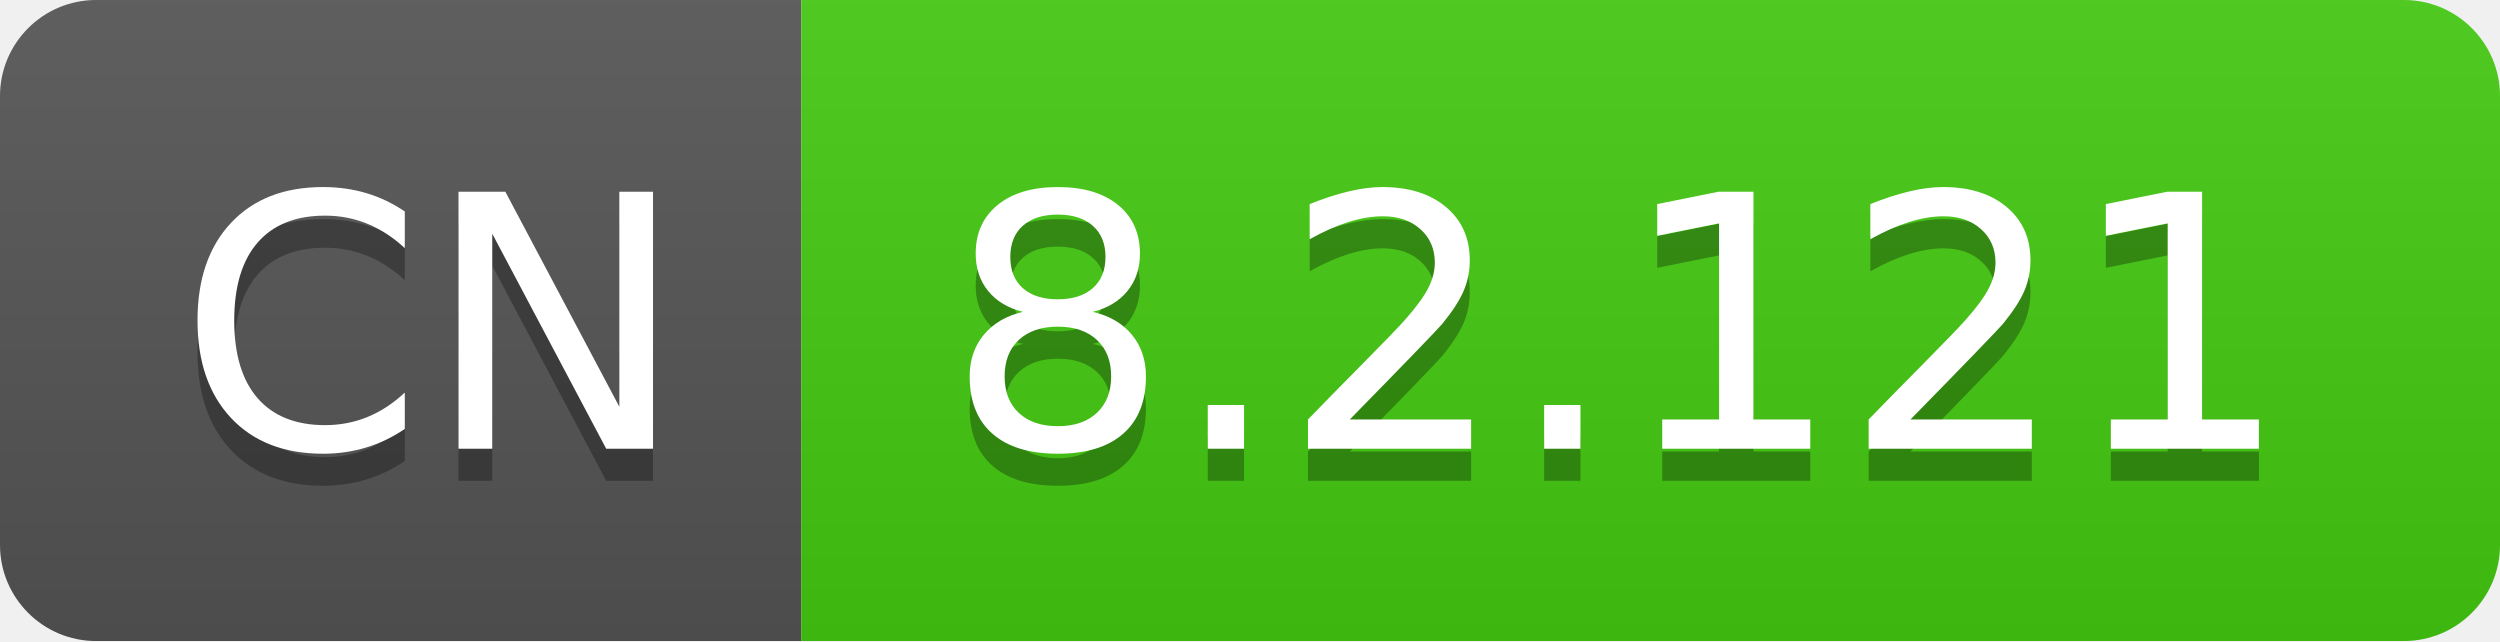
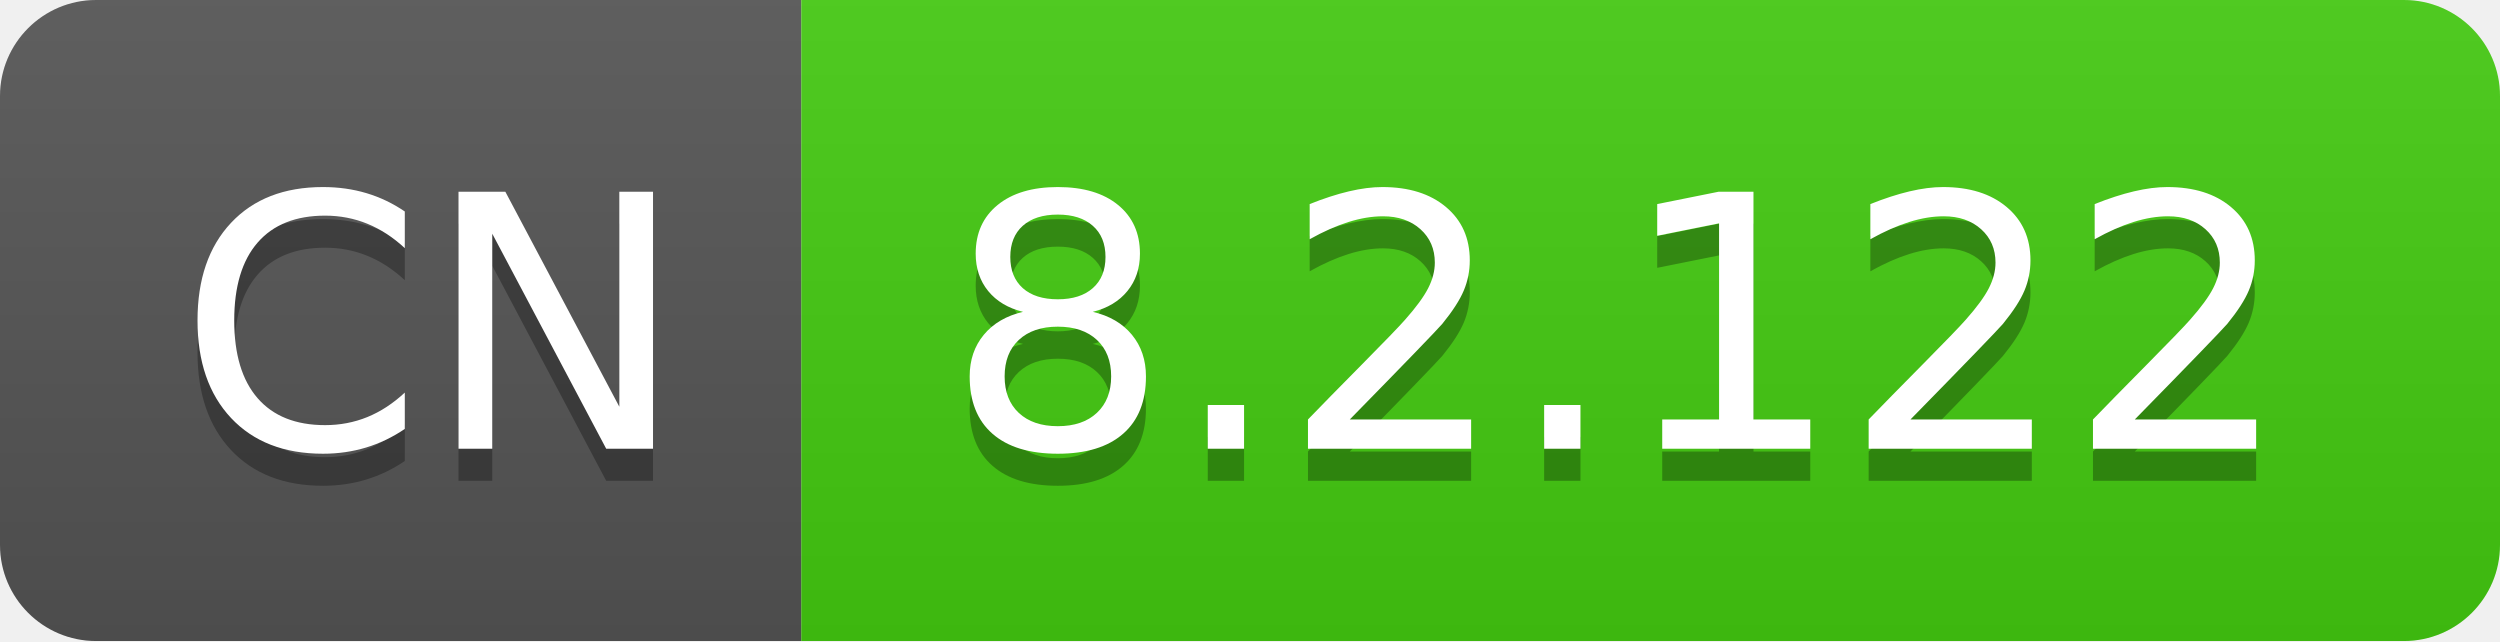
- <svg xmlns="http://www.w3.org/2000/svg" width="78" height="20" role="img" aria-label="CN: 8.2.121">
+ <svg xmlns="http://www.w3.org/2000/svg" width="78" height="20" role="img" aria-label="CN: 8.2.122">
  <linearGradient id="s" x2="0" y2="100%">
    <stop offset="0" stop-color="#bbb" stop-opacity=".1" />
    <stop offset="1" stop-opacity=".1" />
  </linearGradient>
  <clipPath id="r">
    <rect width="78" height="20" rx="3" fill="#fff" />
  </clipPath>
  <g clip-path="url(#r)">
    <rect width="25" height="20" fill="#555" />
    <rect x="25" width="53" height="20" fill="#4c1" />
    <rect width="78" height="20" fill="url(#s)" />
  </g>
  <g fill="#fff" text-anchor="middle" font-family="Verdana,Geneva,DejaVu Sans,sans-serif" text-rendering="geometricPrecision" font-size="110">
    <text aria-hidden="true" x="135" y="150" fill="#010101" fill-opacity=".3" transform="scale(.1)" textLength="150">CN</text>
    <text x="135" y="140" transform="scale(.1)" fill="#fff" textLength="150">CN</text>
-     <text aria-hidden="true" x="505" y="150" fill="#010101" fill-opacity=".3" transform="scale(.1)" textLength="430">8.2.121</text>
-     <text x="505" y="140" transform="scale(.1)" fill="#fff" textLength="430">8.2.121</text>
+     <text aria-hidden="true" x="505" y="150" fill="#010101" fill-opacity=".3" transform="scale(.1)" textLength="430">8.2.122</text>
+     <text x="505" y="140" transform="scale(.1)" fill="#fff" textLength="430">8.2.122</text>
  </g>
</svg>
